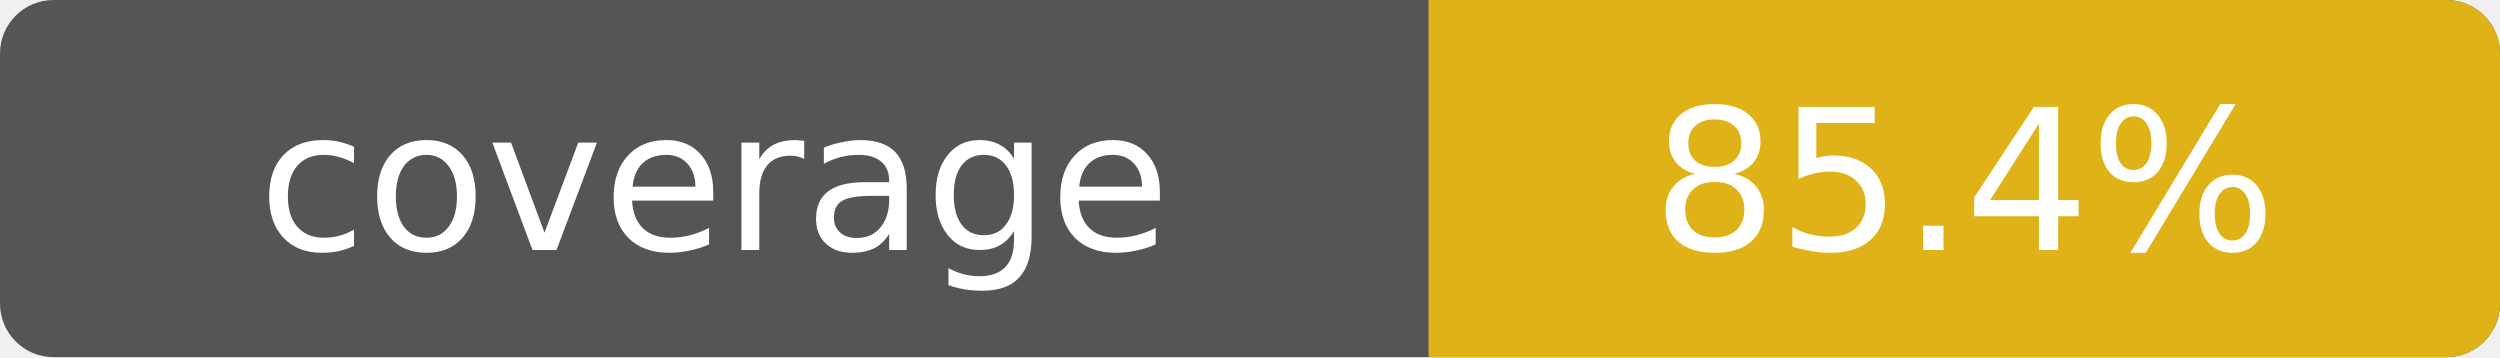
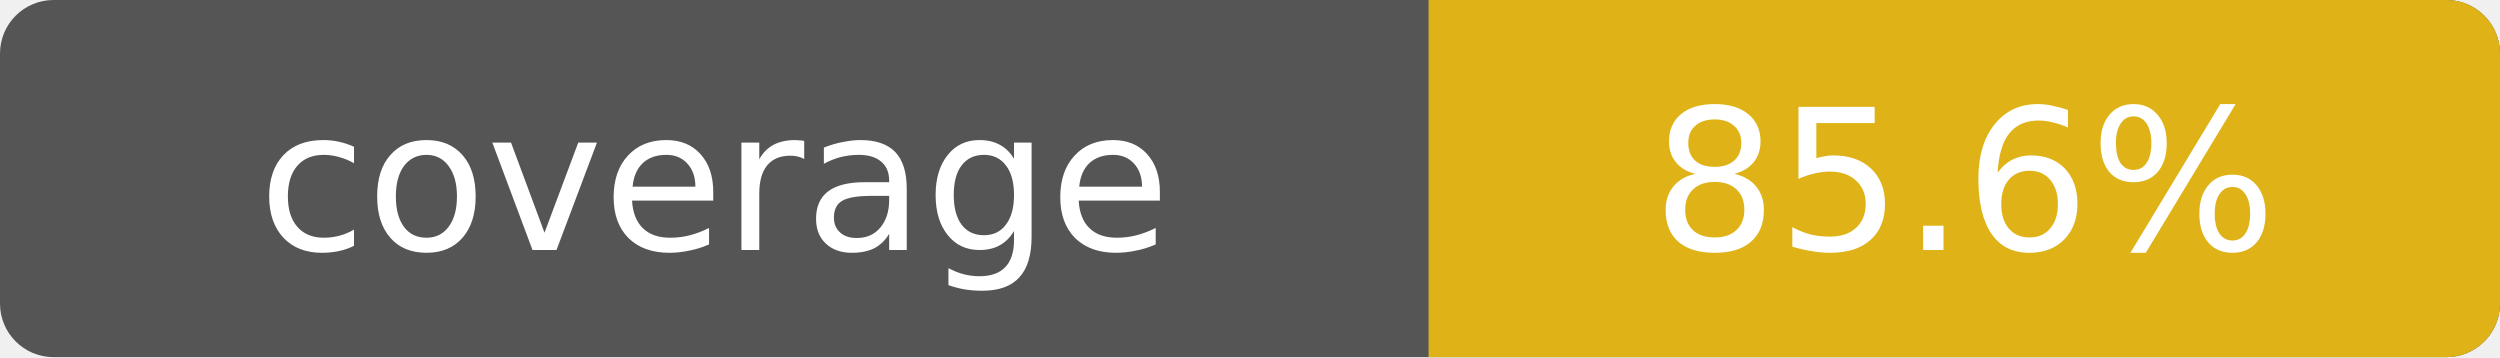
- <svg xmlns="http://www.w3.org/2000/svg" width="140" height="20" role="img" aria-label="coverage: 85.4%">
+ <svg xmlns="http://www.w3.org/2000/svg" width="140" height="20" role="img" aria-label="coverage: 85.6%">
  <rect width="140" height="20" rx="3" fill="#555" />
  <path fill="#dfb317" d="M80 0h57a3 3 0 0 1 3 3v14a3 3 0 0 1-3 3H80z" />
  <g fill="#fff" text-anchor="middle" font-family="Verdana,Geneva,DejaVu Sans,sans-serif" font-size="11">
    <text x="40" y="14">coverage</text>
-     <text x="110" y="14">85.4%</text>
+     <text x="110" y="14">85.6%</text>
  </g>
</svg>
